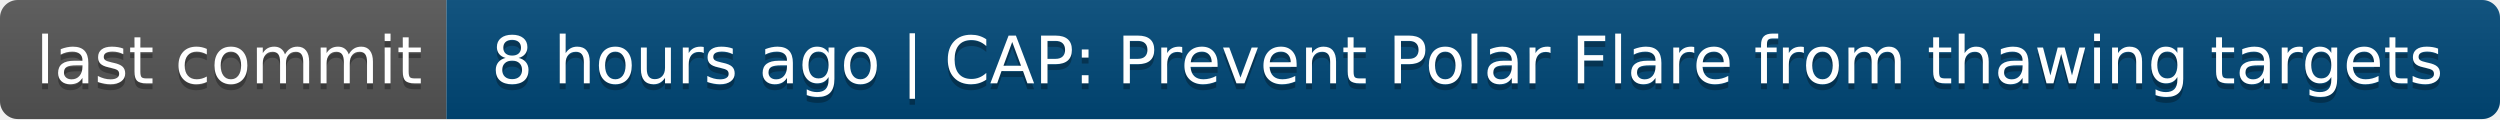
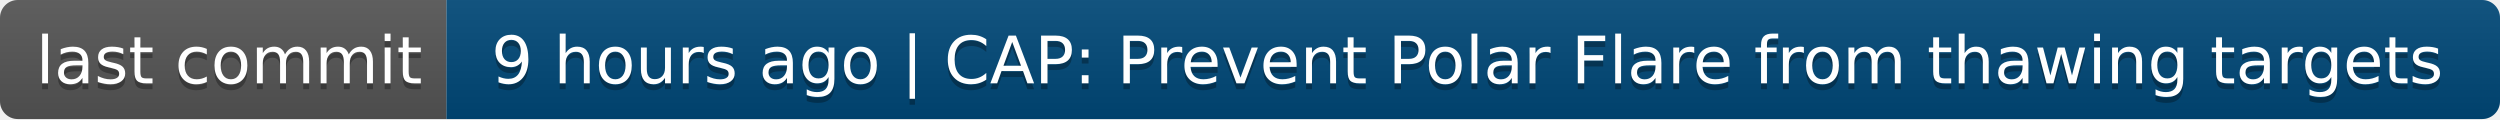
- <svg xmlns="http://www.w3.org/2000/svg" width="420" height="20" role="img" aria-label="last commit: 8 hours ago | CAP: Prevent Polar Flare from thawing targets">
+ <svg xmlns="http://www.w3.org/2000/svg" width="420" height="20" role="img" aria-label="last commit: 9 hours ago | CAP: Prevent Polar Flare from thawing targets">
  <linearGradient id="s" x2="0" y2="100%">
    <stop offset="0" stop-color="#bbb" stop-opacity=".1" />
    <stop offset="1" stop-opacity=".1" />
  </linearGradient>
  <clipPath id="r">
    <rect width="420" height="20" rx="3" fill="#fff" />
  </clipPath>
  <g clip-path="url(#r)">
    <rect width="75" height="20" fill="#555" />
    <rect x="75" width="345" height="20" fill="#004878" />
    <rect width="420" height="20" fill="url(#s)" />
  </g>
  <g fill="#fff" text-anchor="middle" font-family="Verdana,Geneva,DejaVu Sans,sans-serif" text-rendering="geometricPrecision" font-size="110">
    <text aria-hidden="true" x="385" y="150" fill="#010101" fill-opacity=".3" transform="scale(.1)" textLength="650">last commit</text>
    <text x="385" y="140" transform="scale(.1)" fill="#fff" textLength="650">last commit</text>
-     <text aria-hidden="true" x="2465" y="150" fill="#010101" fill-opacity=".3" transform="scale(.1)" textLength="3350">8 hours ago | CAP: Prevent Polar Flare from thawing targets</text>
-     <text x="2465" y="140" transform="scale(.1)" fill="#fff" textLength="3350">8 hours ago | CAP: Prevent Polar Flare from thawing targets</text>
+     <text aria-hidden="true" x="2465" y="150" fill="#010101" fill-opacity=".3" transform="scale(.1)" textLength="3350">9 hours ago | CAP: Prevent Polar Flare from thawing targets</text>
+     <text x="2465" y="140" transform="scale(.1)" fill="#fff" textLength="3350">9 hours ago | CAP: Prevent Polar Flare from thawing targets</text>
  </g>
</svg>
